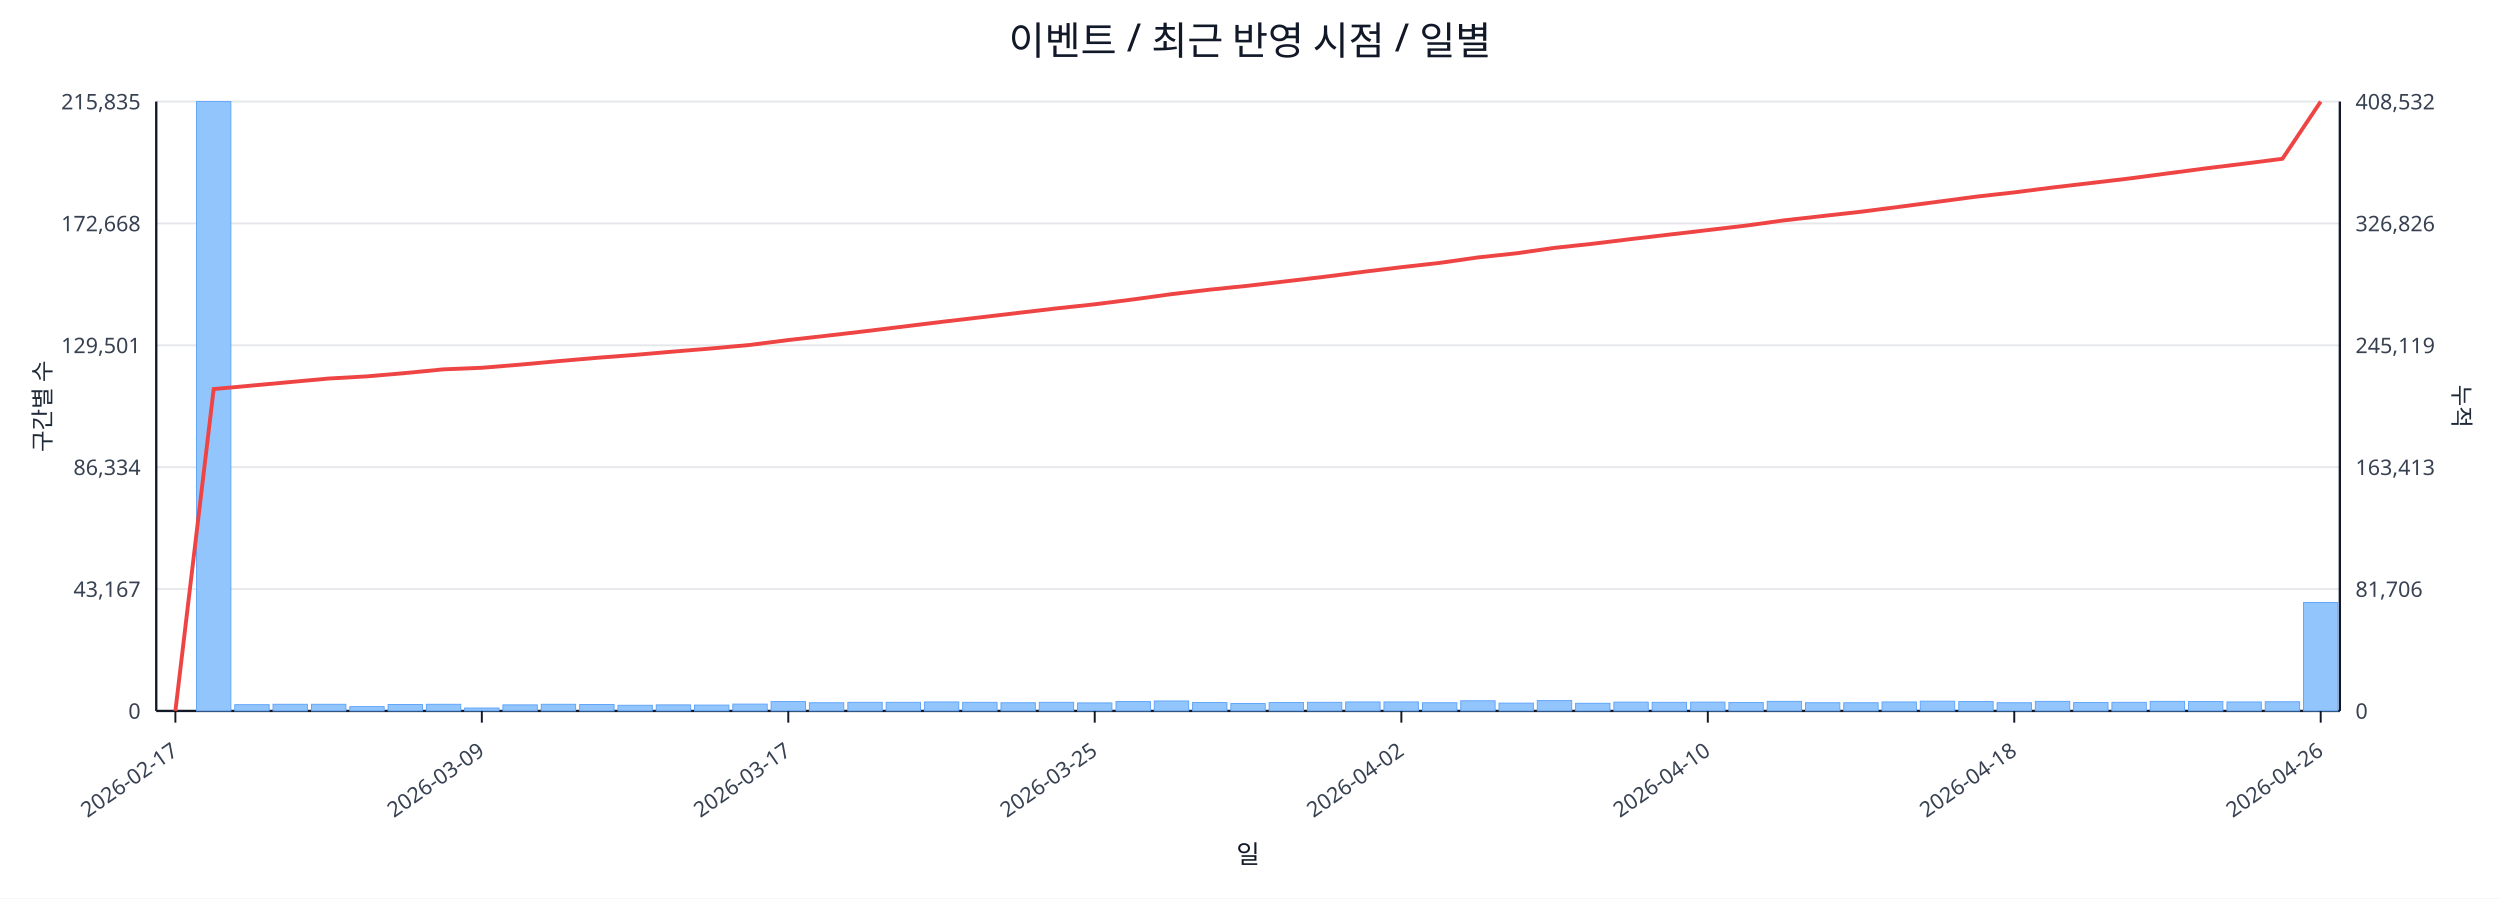
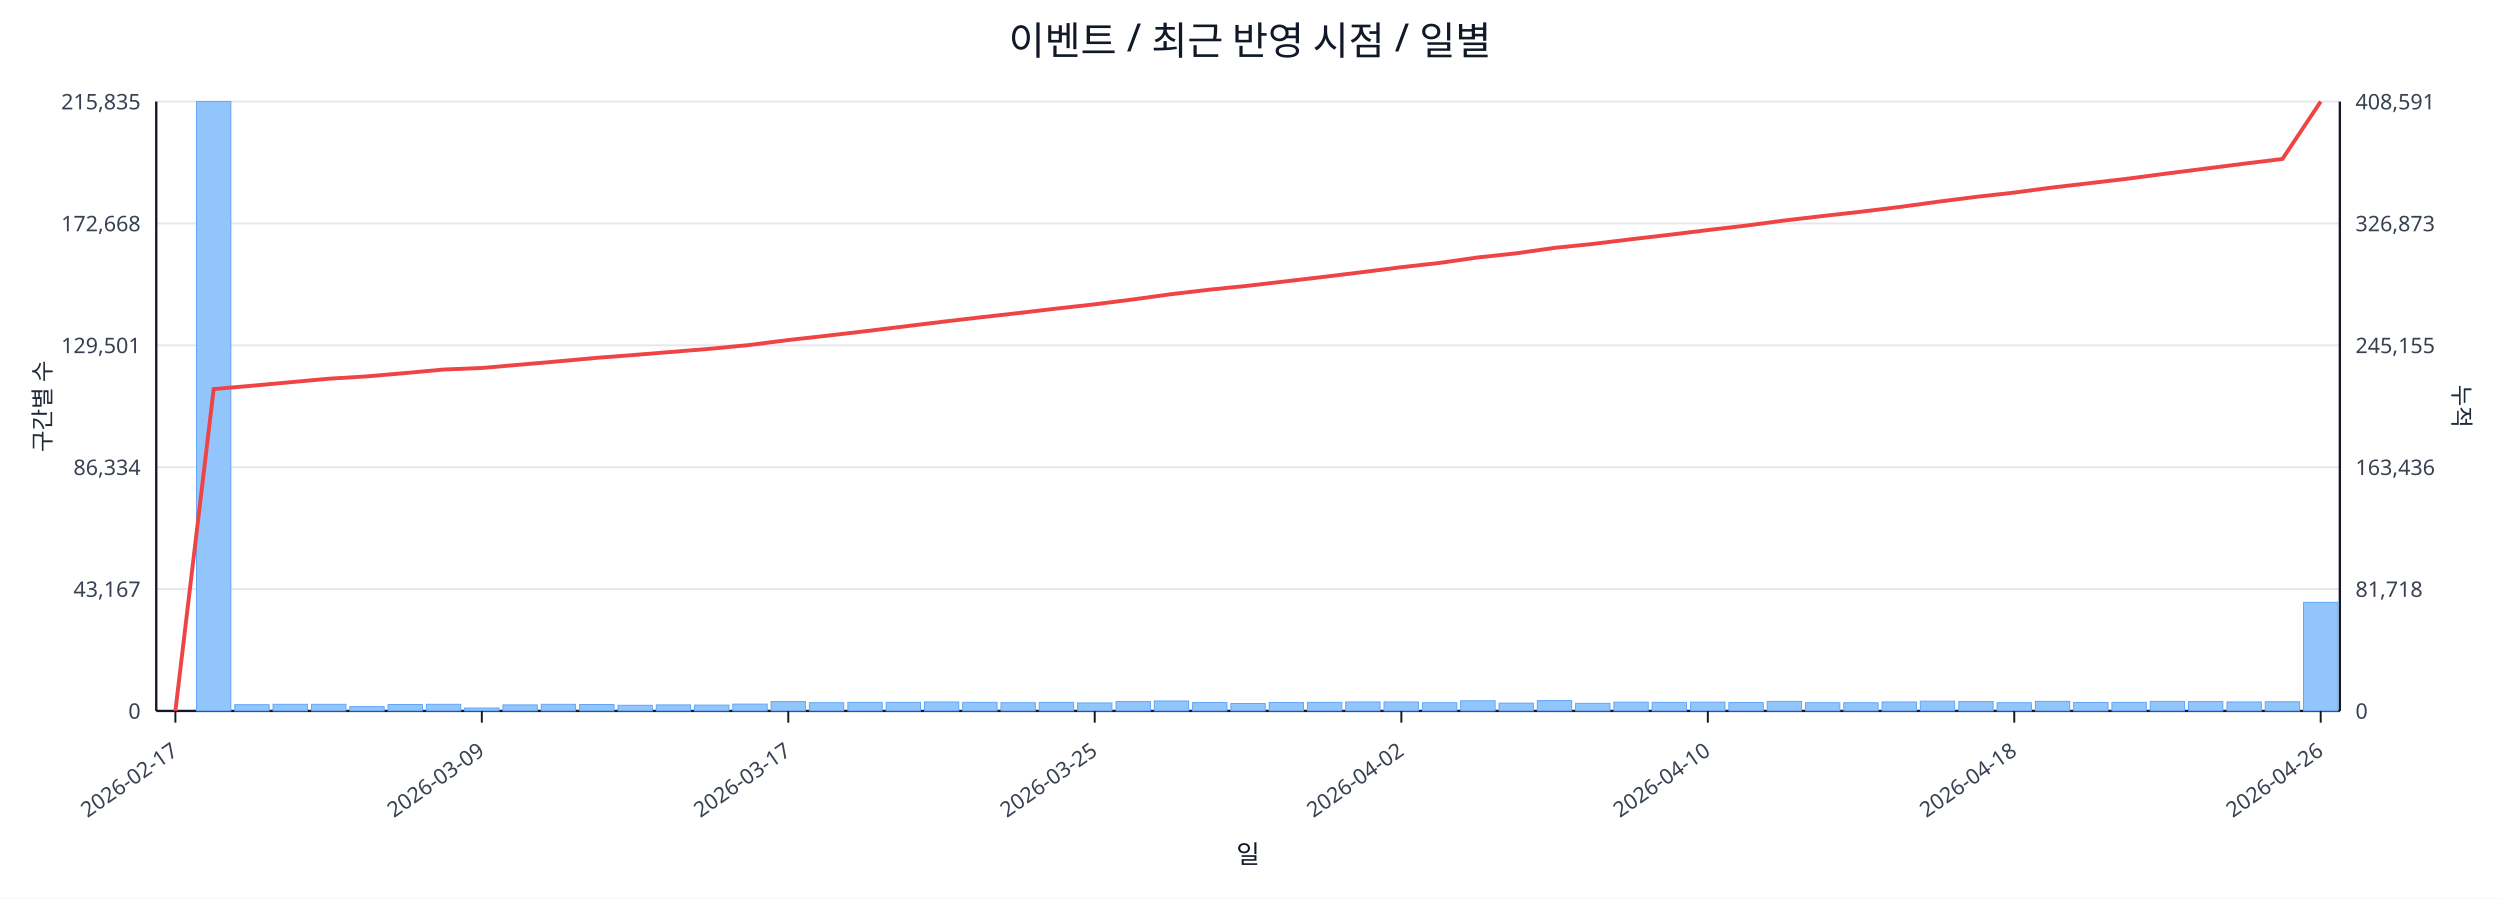
<svg xmlns="http://www.w3.org/2000/svg" width="1280" height="460" viewBox="0 0 1280 460">
  <rect x="0" y="0" width="100%" height="100%" fill="#ffffff" />
  <text x="640.0" y="28" font-size="20" text-anchor="middle" font-family="sans-serif" fill="#111827">이벤트 / 최근 반영 시점 / 일별</text>
  <line x1="80.0" y1="52.0" x2="1198.0" y2="52.0" stroke="#e5e7eb" stroke-width="1" />
  <text x="72.0" y="56.0" font-size="11" text-anchor="end" font-family="sans-serif" fill="#374151">215,835</text>
-   <text x="1206.0" y="56.0" font-size="11" text-anchor="start" font-family="sans-serif" fill="#374151">408,532</text>
+   <text x="1206.0" y="56.0" font-size="11" text-anchor="start" font-family="sans-serif" fill="#374151">408,591</text>
  <line x1="80.0" y1="114.4" x2="1198.0" y2="114.4" stroke="#e5e7eb" stroke-width="1" />
  <text x="72.0" y="118.4" font-size="11" text-anchor="end" font-family="sans-serif" fill="#374151">172,668</text>
-   <text x="1206.0" y="118.4" font-size="11" text-anchor="start" font-family="sans-serif" fill="#374151">326,826</text>
+   <text x="1206.0" y="118.4" font-size="11" text-anchor="start" font-family="sans-serif" fill="#374151">326,873</text>
  <line x1="80.0" y1="176.8" x2="1198.0" y2="176.8" stroke="#e5e7eb" stroke-width="1" />
  <text x="72.0" y="180.8" font-size="11" text-anchor="end" font-family="sans-serif" fill="#374151">129,501</text>
-   <text x="1206.0" y="180.8" font-size="11" text-anchor="start" font-family="sans-serif" fill="#374151">245,119</text>
+   <text x="1206.0" y="180.8" font-size="11" text-anchor="start" font-family="sans-serif" fill="#374151">245,155</text>
  <line x1="80.0" y1="239.2" x2="1198.0" y2="239.2" stroke="#e5e7eb" stroke-width="1" />
  <text x="72.0" y="243.2" font-size="11" text-anchor="end" font-family="sans-serif" fill="#374151">86,334</text>
-   <text x="1206.0" y="243.2" font-size="11" text-anchor="start" font-family="sans-serif" fill="#374151">163,413</text>
+   <text x="1206.0" y="243.2" font-size="11" text-anchor="start" font-family="sans-serif" fill="#374151">163,436</text>
  <line x1="80.0" y1="301.6" x2="1198.0" y2="301.6" stroke="#e5e7eb" stroke-width="1" />
  <text x="72.0" y="305.6" font-size="11" text-anchor="end" font-family="sans-serif" fill="#374151">43,167</text>
-   <text x="1206.0" y="305.6" font-size="11" text-anchor="start" font-family="sans-serif" fill="#374151">81,706</text>
+   <text x="1206.0" y="305.6" font-size="11" text-anchor="start" font-family="sans-serif" fill="#374151">81,718</text>
  <line x1="80.0" y1="364.0" x2="1198.0" y2="364.0" stroke="#e5e7eb" stroke-width="1" />
  <text x="72.0" y="368.0" font-size="11" text-anchor="end" font-family="sans-serif" fill="#374151">0</text>
  <text x="1206.0" y="368.0" font-size="11" text-anchor="start" font-family="sans-serif" fill="#374151">0</text>
  <line x1="80.0" y1="364.0" x2="1198.0" y2="364.0" stroke="#111827" stroke-width="1.2" />
  <line x1="80.0" y1="52.0" x2="80.0" y2="364.0" stroke="#111827" stroke-width="1.2" />
  <line x1="1198.0" y1="52.0" x2="1198.0" y2="364.0" stroke="#111827" stroke-width="1.2" />
  <rect x="81.0" y="364.0" width="17.6" height="0.0" fill="#93c5fd" stroke="#60a5fa" stroke-width="0.5" />
  <rect x="100.6" y="52.0" width="17.6" height="312.0" fill="#93c5fd" stroke="#60a5fa" stroke-width="0.5" />
  <rect x="120.2" y="360.8" width="17.6" height="3.2" fill="#93c5fd" stroke="#60a5fa" stroke-width="0.5" />
  <rect x="139.8" y="360.6" width="17.6" height="3.4" fill="#93c5fd" stroke="#60a5fa" stroke-width="0.5" />
  <rect x="159.5" y="360.6" width="17.6" height="3.4" fill="#93c5fd" stroke="#60a5fa" stroke-width="0.5" />
  <rect x="179.1" y="361.8" width="17.6" height="2.2" fill="#93c5fd" stroke="#60a5fa" stroke-width="0.5" />
  <rect x="198.7" y="360.7" width="17.6" height="3.3" fill="#93c5fd" stroke="#60a5fa" stroke-width="0.5" />
  <rect x="218.3" y="360.6" width="17.6" height="3.4" fill="#93c5fd" stroke="#60a5fa" stroke-width="0.5" />
  <rect x="237.9" y="362.5" width="17.6" height="1.5" fill="#93c5fd" stroke="#60a5fa" stroke-width="0.5" />
  <rect x="257.5" y="360.9" width="17.6" height="3.1" fill="#93c5fd" stroke="#60a5fa" stroke-width="0.5" />
  <rect x="277.1" y="360.6" width="17.6" height="3.4" fill="#93c5fd" stroke="#60a5fa" stroke-width="0.5" />
  <rect x="296.8" y="360.7" width="17.6" height="3.3" fill="#93c5fd" stroke="#60a5fa" stroke-width="0.5" />
  <rect x="316.4" y="361.1" width="17.6" height="2.9" fill="#93c5fd" stroke="#60a5fa" stroke-width="0.5" />
  <rect x="336.0" y="360.9" width="17.6" height="3.1" fill="#93c5fd" stroke="#60a5fa" stroke-width="0.5" />
  <rect x="355.6" y="361.0" width="17.6" height="3.0" fill="#93c5fd" stroke="#60a5fa" stroke-width="0.5" />
  <rect x="375.2" y="360.5" width="17.6" height="3.5" fill="#93c5fd" stroke="#60a5fa" stroke-width="0.5" />
  <rect x="394.8" y="359.2" width="17.6" height="4.8" fill="#93c5fd" stroke="#60a5fa" stroke-width="0.5" />
  <rect x="414.4" y="359.8" width="17.6" height="4.2" fill="#93c5fd" stroke="#60a5fa" stroke-width="0.5" />
  <rect x="434.1" y="359.6" width="17.6" height="4.4" fill="#93c5fd" stroke="#60a5fa" stroke-width="0.5" />
  <rect x="453.7" y="359.6" width="17.6" height="4.4" fill="#93c5fd" stroke="#60a5fa" stroke-width="0.5" />
  <rect x="473.3" y="359.4" width="17.6" height="4.6" fill="#93c5fd" stroke="#60a5fa" stroke-width="0.5" />
  <rect x="492.9" y="359.6" width="17.6" height="4.4" fill="#93c5fd" stroke="#60a5fa" stroke-width="0.5" />
  <rect x="512.5" y="359.8" width="17.6" height="4.2" fill="#93c5fd" stroke="#60a5fa" stroke-width="0.5" />
  <rect x="532.1" y="359.6" width="17.6" height="4.4" fill="#93c5fd" stroke="#60a5fa" stroke-width="0.5" />
  <rect x="551.7" y="359.9" width="17.6" height="4.1" fill="#93c5fd" stroke="#60a5fa" stroke-width="0.5" />
  <rect x="571.4" y="359.2" width="17.6" height="4.8" fill="#93c5fd" stroke="#60a5fa" stroke-width="0.5" />
  <rect x="591.0" y="358.9" width="17.6" height="5.1" fill="#93c5fd" stroke="#60a5fa" stroke-width="0.5" />
  <rect x="610.6" y="359.7" width="17.6" height="4.3" fill="#93c5fd" stroke="#60a5fa" stroke-width="0.5" />
  <rect x="630.2" y="360.2" width="17.6" height="3.8" fill="#93c5fd" stroke="#60a5fa" stroke-width="0.5" />
  <rect x="649.8" y="359.7" width="17.6" height="4.3" fill="#93c5fd" stroke="#60a5fa" stroke-width="0.5" />
  <rect x="669.4" y="359.6" width="17.6" height="4.4" fill="#93c5fd" stroke="#60a5fa" stroke-width="0.5" />
  <rect x="689.0" y="359.4" width="17.6" height="4.6" fill="#93c5fd" stroke="#60a5fa" stroke-width="0.5" />
  <rect x="708.6" y="359.4" width="17.6" height="4.6" fill="#93c5fd" stroke="#60a5fa" stroke-width="0.5" />
  <rect x="728.3" y="359.8" width="17.6" height="4.2" fill="#93c5fd" stroke="#60a5fa" stroke-width="0.5" />
  <rect x="747.9" y="358.8" width="17.6" height="5.2" fill="#93c5fd" stroke="#60a5fa" stroke-width="0.5" />
  <rect x="767.5" y="360.0" width="17.6" height="4.0" fill="#93c5fd" stroke="#60a5fa" stroke-width="0.5" />
  <rect x="787.1" y="358.7" width="17.6" height="5.3" fill="#93c5fd" stroke="#60a5fa" stroke-width="0.5" />
  <rect x="806.7" y="360.1" width="17.6" height="3.9" fill="#93c5fd" stroke="#60a5fa" stroke-width="0.5" />
  <rect x="826.3" y="359.5" width="17.6" height="4.5" fill="#93c5fd" stroke="#60a5fa" stroke-width="0.5" />
  <rect x="845.9" y="359.6" width="17.6" height="4.4" fill="#93c5fd" stroke="#60a5fa" stroke-width="0.5" />
  <rect x="865.6" y="359.5" width="17.6" height="4.5" fill="#93c5fd" stroke="#60a5fa" stroke-width="0.5" />
  <rect x="885.2" y="359.7" width="17.6" height="4.3" fill="#93c5fd" stroke="#60a5fa" stroke-width="0.5" />
  <rect x="904.8" y="359.1" width="17.6" height="4.9" fill="#93c5fd" stroke="#60a5fa" stroke-width="0.5" />
  <rect x="924.4" y="359.8" width="17.6" height="4.2" fill="#93c5fd" stroke="#60a5fa" stroke-width="0.5" />
  <rect x="944.0" y="359.8" width="17.6" height="4.2" fill="#93c5fd" stroke="#60a5fa" stroke-width="0.5" />
  <rect x="963.6" y="359.4" width="17.6" height="4.6" fill="#93c5fd" stroke="#60a5fa" stroke-width="0.5" />
  <rect x="983.2" y="359.0" width="17.6" height="5.0" fill="#93c5fd" stroke="#60a5fa" stroke-width="0.5" />
  <rect x="1002.9" y="359.2" width="17.6" height="4.8" fill="#93c5fd" stroke="#60a5fa" stroke-width="0.5" />
  <rect x="1022.5" y="359.8" width="17.6" height="4.2" fill="#93c5fd" stroke="#60a5fa" stroke-width="0.5" />
  <rect x="1042.1" y="359.1" width="17.6" height="4.9" fill="#93c5fd" stroke="#60a5fa" stroke-width="0.5" />
  <rect x="1061.7" y="359.7" width="17.6" height="4.3" fill="#93c5fd" stroke="#60a5fa" stroke-width="0.5" />
  <rect x="1081.3" y="359.6" width="17.6" height="4.4" fill="#93c5fd" stroke="#60a5fa" stroke-width="0.5" />
  <rect x="1100.9" y="359.1" width="17.6" height="4.9" fill="#93c5fd" stroke="#60a5fa" stroke-width="0.5" />
  <rect x="1120.5" y="359.2" width="17.6" height="4.8" fill="#93c5fd" stroke="#60a5fa" stroke-width="0.5" />
  <rect x="1140.2" y="359.4" width="17.6" height="4.6" fill="#93c5fd" stroke="#60a5fa" stroke-width="0.5" />
  <rect x="1159.8" y="359.3" width="17.6" height="4.7" fill="#93c5fd" stroke="#60a5fa" stroke-width="0.5" />
-   <rect x="1179.4" y="308.5" width="17.6" height="55.5" fill="#93c5fd" stroke="#60a5fa" stroke-width="0.5" />
-   <polyline fill="none" stroke="#ef4444" stroke-width="2" points="89.8,364.0 109.4,199.2 129.0,197.4 148.6,195.6 168.3,193.8 187.9,192.7 207.5,191.0 227.1,189.1 246.7,188.3 266.3,186.7 285.9,184.9 305.6,183.2 325.2,181.7 344.8,180.0 364.4,178.4 384.0,176.6 403.6,174.1 423.2,171.9 442.9,169.6 462.5,167.2 482.1,164.8 501.7,162.5 521.3,160.2 540.9,157.9 560.5,155.8 580.2,153.3 599.8,150.6 619.4,148.3 639.0,146.3 658.6,144.0 678.2,141.7 697.8,139.2 717.5,136.8 737.1,134.6 756.7,131.8 776.3,129.7 795.9,126.9 815.5,124.8 835.1,122.4 854.8,120.1 874.4,117.8 894.0,115.5 913.6,112.8 933.2,110.6 952.8,108.4 972.4,105.9 992.1,103.3 1011.7,100.7 1031.3,98.5 1050.9,96.0 1070.5,93.7 1090.1,91.4 1109.7,88.8 1129.4,86.2 1149.0,83.8 1168.6,81.3 1188.2,52.0" />
+   <rect x="1179.4" y="308.4" width="17.6" height="55.6" fill="#93c5fd" stroke="#60a5fa" stroke-width="0.5" />
+   <polyline fill="none" stroke="#ef4444" stroke-width="2" points="89.8,364.0 109.4,199.2 129.0,197.5 148.6,195.7 168.3,193.9 187.9,192.7 207.5,191.0 227.1,189.2 246.7,188.4 266.3,186.7 285.9,185.0 305.6,183.2 325.2,181.7 344.8,180.1 364.4,178.5 384.0,176.6 403.6,174.1 423.2,171.9 442.9,169.6 462.5,167.2 482.1,164.8 501.7,162.5 521.3,160.3 540.9,158.0 560.5,155.8 580.2,153.3 599.8,150.6 619.4,148.3 639.0,146.3 658.6,144.0 678.2,141.7 697.8,139.3 717.5,136.8 737.1,134.6 756.7,131.8 776.3,129.7 795.9,126.9 815.5,124.9 835.1,122.5 854.8,120.2 874.4,117.8 894.0,115.5 913.6,112.9 933.2,110.6 952.8,108.4 972.4,106.0 992.1,103.3 1011.7,100.8 1031.3,98.6 1050.9,96.0 1070.5,93.7 1090.1,91.4 1109.7,88.8 1129.4,86.3 1149.0,83.8 1168.6,81.4 1188.2,52.0" />
  <line x1="89.8" y1="364.0" x2="89.8" y2="370.0" stroke="#111827" stroke-width="1" />
  <text x="91.8" y="386.0" font-size="11" text-anchor="end" transform="rotate(-35 91.8 386.0)" font-family="sans-serif" fill="#374151">2026-02-17</text>
  <line x1="246.7" y1="364.0" x2="246.7" y2="370.0" stroke="#111827" stroke-width="1" />
  <text x="248.7" y="386.0" font-size="11" text-anchor="end" transform="rotate(-35 248.7 386.0)" font-family="sans-serif" fill="#374151">2026-03-09</text>
  <line x1="403.6" y1="364.0" x2="403.6" y2="370.0" stroke="#111827" stroke-width="1" />
  <text x="405.6" y="386.0" font-size="11" text-anchor="end" transform="rotate(-35 405.6 386.0)" font-family="sans-serif" fill="#374151">2026-03-17</text>
  <line x1="560.5" y1="364.0" x2="560.5" y2="370.0" stroke="#111827" stroke-width="1" />
  <text x="562.5" y="386.0" font-size="11" text-anchor="end" transform="rotate(-35 562.5 386.0)" font-family="sans-serif" fill="#374151">2026-03-25</text>
  <line x1="717.5" y1="364.0" x2="717.5" y2="370.0" stroke="#111827" stroke-width="1" />
  <text x="719.5" y="386.0" font-size="11" text-anchor="end" transform="rotate(-35 719.5 386.0)" font-family="sans-serif" fill="#374151">2026-04-02</text>
  <line x1="874.4" y1="364.0" x2="874.4" y2="370.0" stroke="#111827" stroke-width="1" />
  <text x="876.4" y="386.0" font-size="11" text-anchor="end" transform="rotate(-35 876.4 386.0)" font-family="sans-serif" fill="#374151">2026-04-10</text>
  <line x1="1031.3" y1="364.0" x2="1031.3" y2="370.0" stroke="#111827" stroke-width="1" />
  <text x="1033.3" y="386.0" font-size="11" text-anchor="end" transform="rotate(-35 1033.3 386.0)" font-family="sans-serif" fill="#374151">2026-04-18</text>
  <line x1="1188.2" y1="364.0" x2="1188.2" y2="370.0" stroke="#111827" stroke-width="1" />
  <text x="1190.2" y="386.0" font-size="11" text-anchor="end" transform="rotate(-35 1190.2 386.0)" font-family="sans-serif" fill="#374151">2026-04-26</text>
  <text x="26" y="208.0" font-size="12" transform="rotate(-90 26 208.0)" text-anchor="middle" font-family="sans-serif" fill="#1f2937">구간별 수</text>
  <text x="1256.0" y="208.0" font-size="12" transform="rotate(90 1256.0 208.0)" text-anchor="middle" font-family="sans-serif" fill="#1f2937">누적</text>
  <text x="639.0" y="442.0" font-size="13" text-anchor="middle" font-family="sans-serif" fill="#111827">일</text>
</svg>
